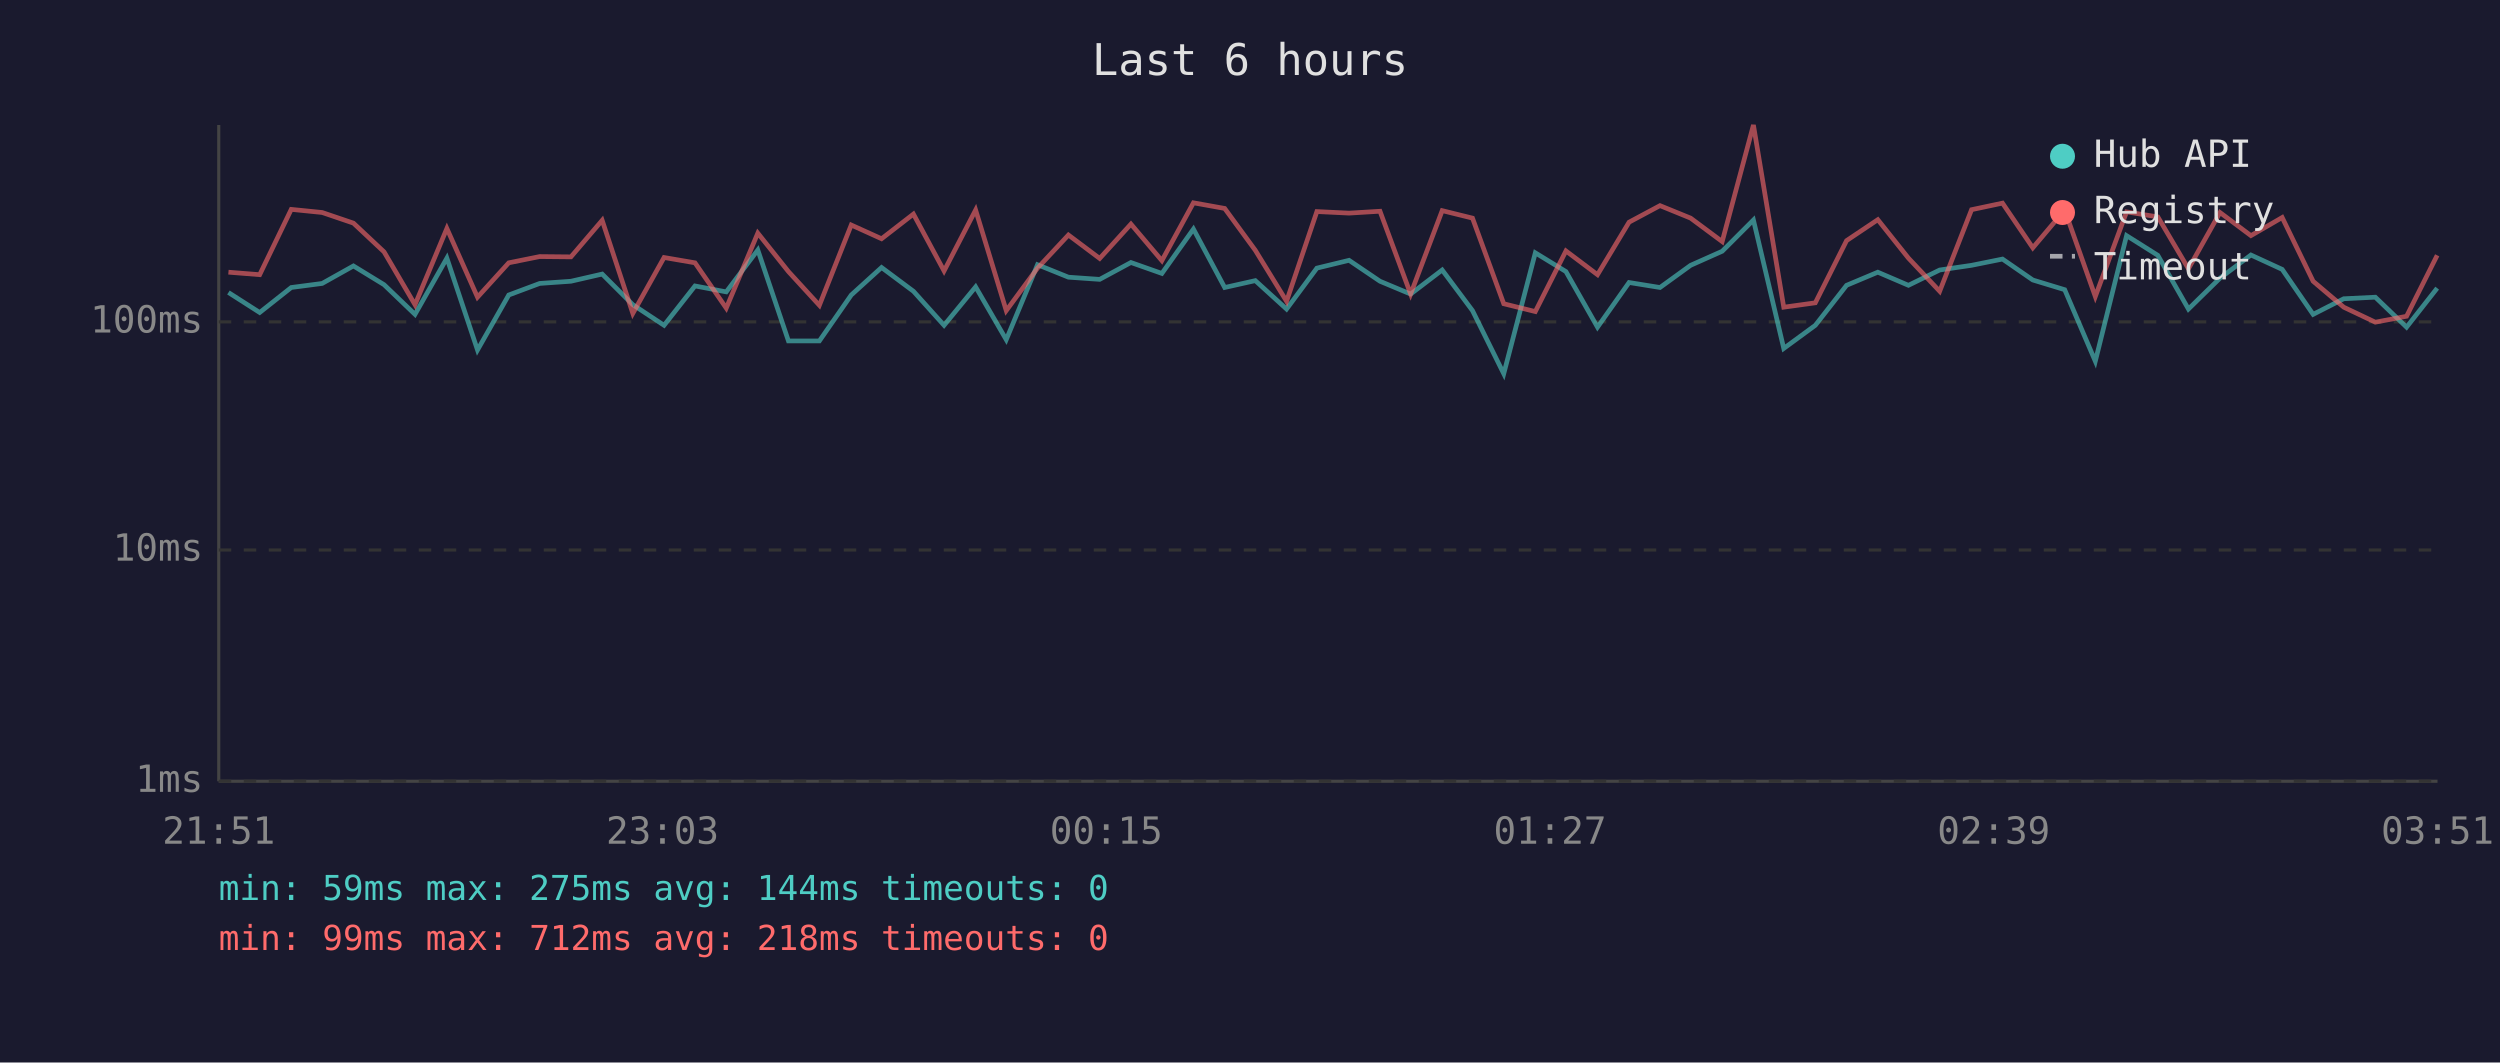
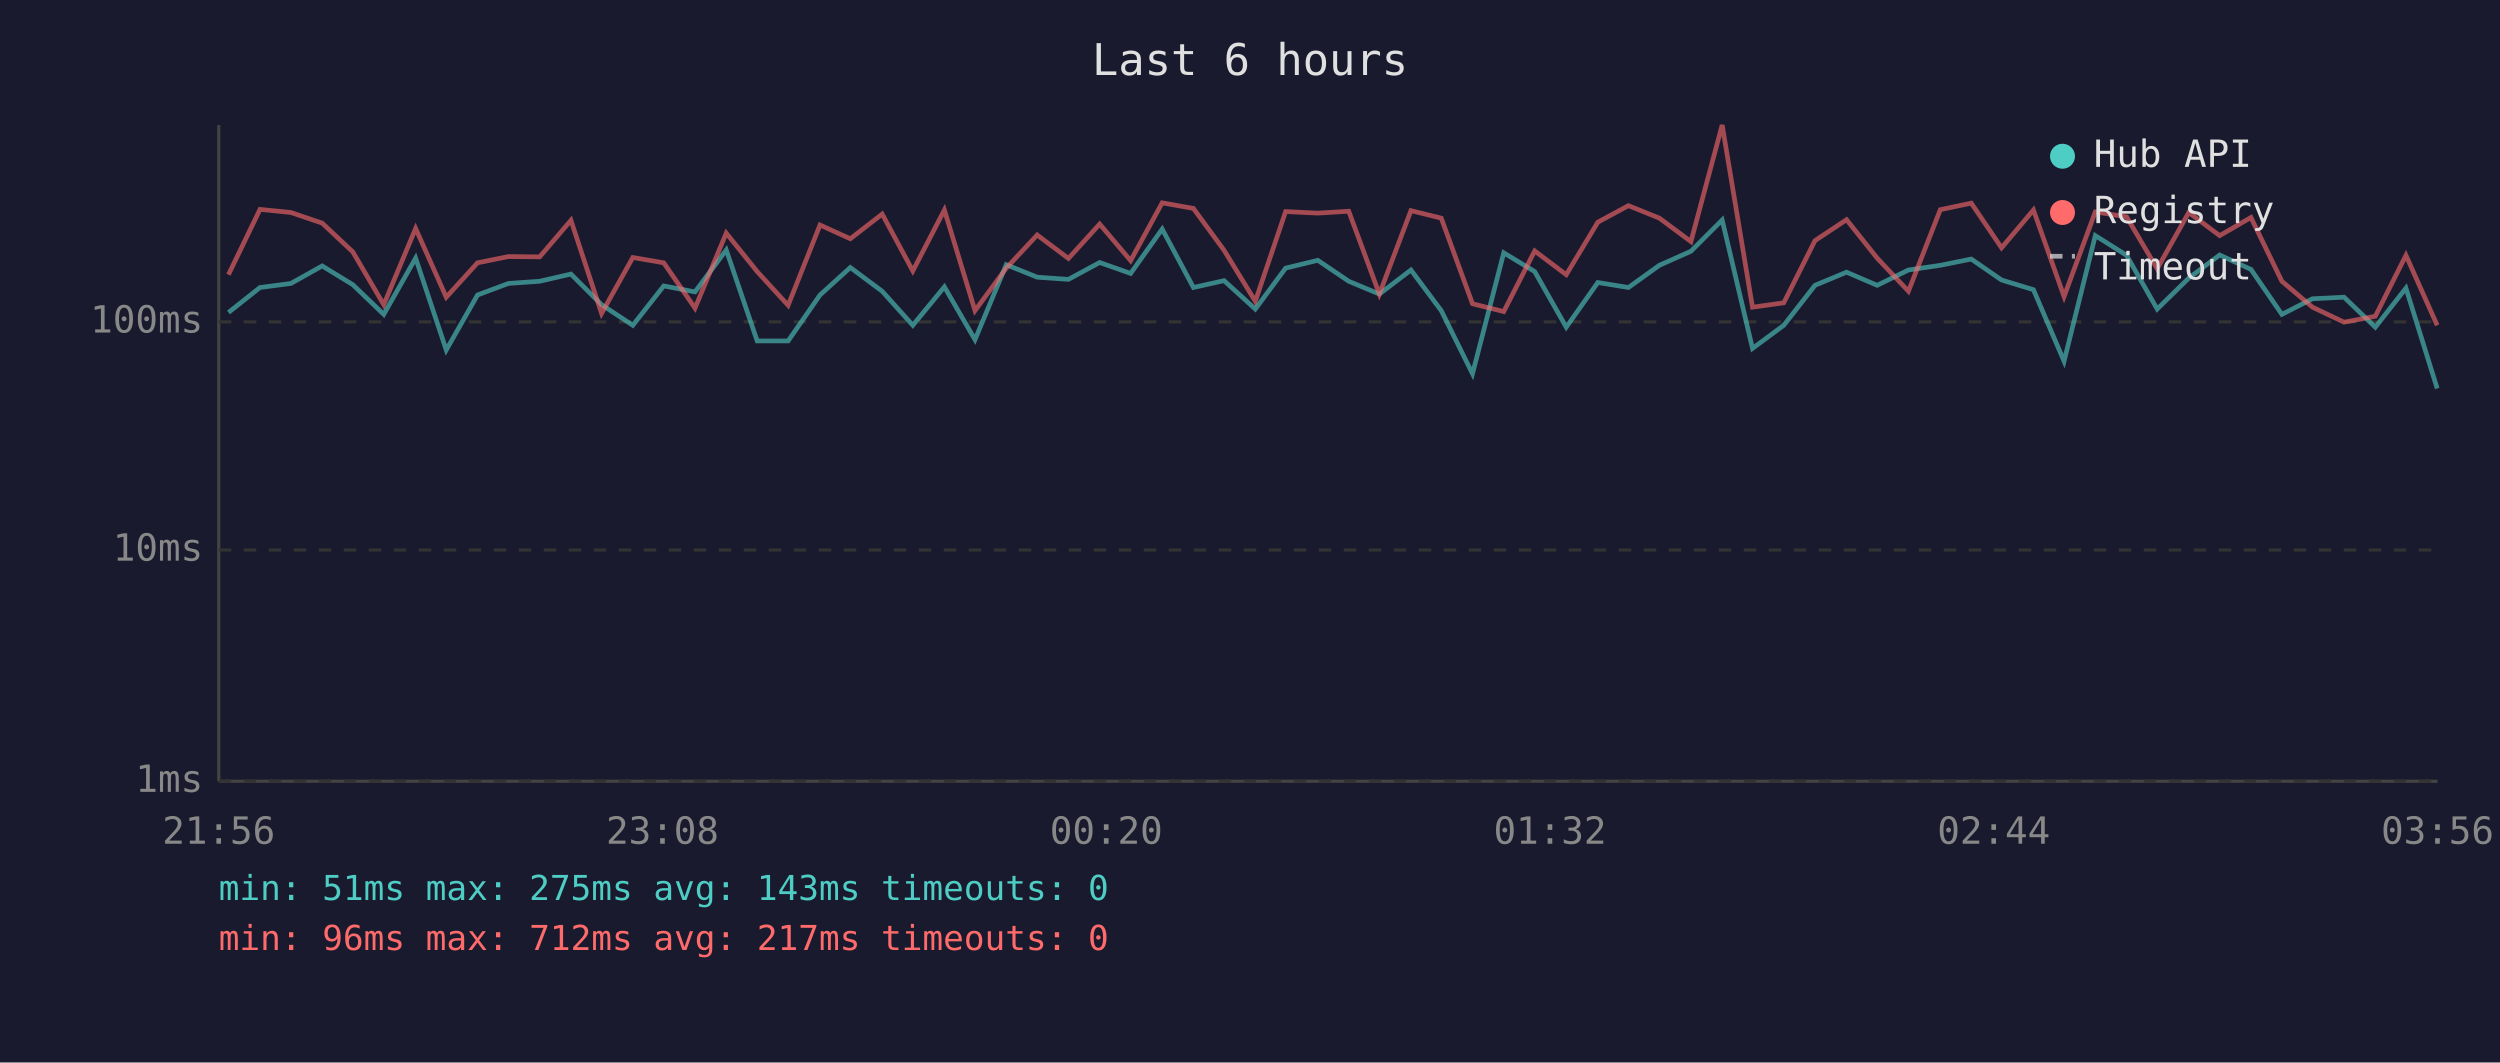
<svg xmlns="http://www.w3.org/2000/svg" viewBox="0 0 800 340" font-family="monospace" font-size="12">
  <rect width="800" height="340" fill="#1a1a2e" />
  <text x="400" y="24" fill="#e0e0e0" font-size="14" text-anchor="middle">Last 6 hours</text>
  <line x1="70" y1="40" x2="70" y2="250" stroke="#444" stroke-width="1" />
  <line x1="70" y1="250" x2="780" y2="250" stroke="#444" stroke-width="1" />
  <line x1="70" y1="250" x2="780" y2="250" stroke="#333" stroke-width="1" stroke-dasharray="4" />
  <text x="65" y="250" fill="#888" text-anchor="end" dominant-baseline="middle">1ms</text>
  <line x1="70" y1="176" x2="780" y2="176" stroke="#333" stroke-width="1" stroke-dasharray="4" />
  <text x="65" y="176" fill="#888" text-anchor="end" dominant-baseline="middle">10ms</text>
  <line x1="70" y1="103" x2="780" y2="103" stroke="#333" stroke-width="1" stroke-dasharray="4" />
  <text x="65" y="103" fill="#888" text-anchor="end" dominant-baseline="middle">100ms</text>
-   <text x="70" y="270" fill="#888" text-anchor="middle">21:51</text>
-   <text x="212" y="270" fill="#888" text-anchor="middle">23:03</text>
-   <text x="354" y="270" fill="#888" text-anchor="middle">00:15</text>
-   <text x="496" y="270" fill="#888" text-anchor="middle">01:27</text>
-   <text x="638" y="270" fill="#888" text-anchor="middle">02:39</text>
-   <text x="780" y="270" fill="#888" text-anchor="middle">03:51</text>
-   <polyline points="73.1,93.6 83.1,100.0 93.2,92.0 103.1,90.7 113.1,85.1 122.9,91.1 132.8,100.6 143.0,82.6 152.8,112.0 162.8,94.4 172.7,90.7 182.7,90.0 192.7,87.7 202.5,97.5 212.5,104.1 222.4,91.5 232.4,93.4 242.5,80.0 252.3,109.1 262.2,109.1 272.4,94.4 282.1,85.6 292.3,93.2 302.1,104.1 312.2,91.8 322.0,108.7 332.0,84.7 341.9,88.7 351.9,89.4 361.9,84.0 371.8,87.5 381.9,73.3 391.9,92.0 401.7,89.8 411.7,98.9 421.4,85.8 431.7,83.3 441.6,90.0 451.4,94.1 461.5,86.4 471.2,99.4 481.2,119.6 491.3,80.9 501.1,86.9 511.2,104.7 521.3,90.4 531.2,92.0 541.0,84.9 551.1,80.4 561.1,70.4 570.8,111.5 580.9,104.1 590.9,91.3 600.9,87.1 610.7,91.3 620.7,86.4 630.9,84.9 640.8,82.9 650.5,89.6 660.7,92.7 670.5,115.6 680.5,75.4 690.5,81.7 700.3,98.9 710.4,89.0 720.3,81.6 730.3,86.2 740.2,100.6 750.0,95.6 760.1,95.1 770.1,104.7 779.9,92.2" fill="none" stroke="#4ecdc4" stroke-width="1.5" opacity="0.6" />
-   <polyline points="73.1,87.1 83.1,87.9 93.2,67.0 103.1,68.0 113.1,71.4 122.9,80.6 132.8,97.5 143.0,73.1 152.8,95.1 162.8,84.1 172.7,82.1 182.7,82.2 192.7,70.5 202.5,100.3 212.5,82.4 222.4,84.1 232.4,98.6 242.5,74.6 252.3,86.9 262.2,97.7 272.4,72.0 282.1,76.4 292.3,68.5 302.1,86.7 312.2,67.2 322.0,99.4 332.0,85.8 341.9,75.2 351.9,82.7 361.9,71.7 371.8,83.4 381.9,64.9 391.9,66.7 401.7,80.1 411.7,96.4 421.4,67.7 431.7,68.2 441.6,67.6 451.4,94.1 461.5,67.4 471.2,69.8 481.2,97.2 491.3,99.7 501.1,80.3 511.2,87.9 521.3,71.1 531.2,65.8 541.0,69.8 551.1,77.3 561.1,40.0 570.8,98.3 580.9,96.9 590.9,77.0 600.9,70.3 610.7,82.6 620.7,93.2 630.9,67.1 640.8,65.0 650.5,79.3 660.7,67.2 670.5,94.9 680.5,67.8 690.5,69.4 700.3,86.0 710.4,68.0 720.3,75.4 730.3,69.6 740.2,90.0 750.0,98.3 760.1,103.1 770.1,101.2 779.9,81.7" fill="none" stroke="#ff6b6b" stroke-width="1.5" opacity="0.6" />
+   <text x="70" y="270" fill="#888" text-anchor="middle">21:56</text>
+   <text x="212" y="270" fill="#888" text-anchor="middle">23:08</text>
+   <text x="354" y="270" fill="#888" text-anchor="middle">00:20</text>
+   <text x="496" y="270" fill="#888" text-anchor="middle">01:32</text>
+   <text x="638" y="270" fill="#888" text-anchor="middle">02:44</text>
+   <text x="780" y="270" fill="#888" text-anchor="middle">03:56</text>
+   <polyline points="73.1,100.0 83.2,92.0 93.1,90.7 103.1,85.1 112.9,91.1 122.8,100.6 133.0,82.6 142.8,112.0 152.8,94.4 162.7,90.7 172.7,90.0 182.7,87.7 192.5,97.5 202.5,104.1 212.4,91.5 222.4,93.4 232.4,80.0 242.3,109.1 252.2,109.1 262.4,94.4 272.1,85.6 282.3,93.2 292.1,104.1 302.2,91.8 312.0,108.7 322.0,84.7 331.9,88.7 341.9,89.4 351.9,84.0 361.8,87.5 371.9,73.3 381.9,92.0 391.7,89.8 401.7,98.9 411.4,85.8 421.7,83.3 431.6,90.0 441.4,94.1 451.5,86.4 461.2,99.4 471.2,119.6 481.2,80.9 491.1,86.9 501.2,104.7 511.3,90.4 521.1,92.0 531.0,84.9 541.1,80.4 551.1,70.4 560.8,111.5 570.8,104.1 580.8,91.3 590.9,87.1 600.7,91.3 610.7,86.4 620.9,84.9 630.8,82.9 640.5,89.6 650.7,92.7 660.5,115.6 670.5,75.4 680.5,81.7 690.3,98.9 700.4,89.0 710.3,81.6 720.3,86.2 730.2,100.6 740.0,95.6 750.1,95.1 760.1,104.7 769.9,92.2 779.9,124.3" fill="none" stroke="#4ecdc4" stroke-width="1.5" opacity="0.6" />
+   <polyline points="73.1,87.9 83.2,67.0 93.1,68.0 103.1,71.4 112.9,80.6 122.8,97.5 133.0,73.1 142.8,95.1 152.8,84.1 162.7,82.1 172.7,82.2 182.7,70.5 192.5,100.3 202.5,82.4 212.4,84.1 222.4,98.6 232.4,74.6 242.3,86.9 252.2,97.7 262.4,72.0 272.1,76.4 282.3,68.5 292.1,86.7 302.2,67.2 312.0,99.4 322.0,85.8 331.9,75.2 341.9,82.7 351.9,71.7 361.8,83.4 371.9,64.9 381.9,66.7 391.7,80.1 401.7,96.4 411.4,67.7 421.7,68.2 431.6,67.6 441.4,94.1 451.5,67.4 461.2,69.8 471.2,97.2 481.2,99.7 491.1,80.3 501.2,87.9 511.3,71.1 521.1,65.8 531.0,69.8 541.1,77.3 551.1,40.0 560.8,98.3 570.8,96.9 580.8,77.0 590.9,70.3 600.7,82.6 610.7,93.2 620.9,67.1 630.8,65.0 640.5,79.3 650.7,67.2 660.5,94.9 670.5,67.8 680.5,69.4 690.3,86.0 700.4,68.0 710.3,75.4 720.3,69.6 730.2,90.0 740.0,98.3 750.1,103.1 760.1,101.2 769.9,81.7 779.9,104.1" fill="none" stroke="#ff6b6b" stroke-width="1.5" opacity="0.6" />
  <circle cx="660" cy="50" r="4" fill="#4ecdc4" />
  <text x="670" y="50" fill="#e0e0e0" dominant-baseline="middle">Hub API</text>
  <circle cx="660" cy="68" r="4" fill="#ff6b6b" />
  <text x="670" y="68" fill="#e0e0e0" dominant-baseline="middle">Registry</text>
  <line x1="656" y1="82" x2="664" y2="82" stroke="#e0e0e0" stroke-width="1.5" stroke-dasharray="4,3" opacity="0.7" />
  <text x="670" y="86" fill="#e0e0e0" dominant-baseline="middle">Timeout</text>
-   <text x="70" y="288" fill="#4ecdc4" font-size="11">min: 59ms  max: 275ms  avg: 144ms  timeouts: 0</text>
-   <text x="70" y="304" fill="#ff6b6b" font-size="11">min: 99ms  max: 712ms  avg: 218ms  timeouts: 0</text>
+   <text x="70" y="288" fill="#4ecdc4" font-size="11">min: 51ms  max: 275ms  avg: 143ms  timeouts: 0</text>
+   <text x="70" y="304" fill="#ff6b6b" font-size="11">min: 96ms  max: 712ms  avg: 217ms  timeouts: 0</text>
</svg>
